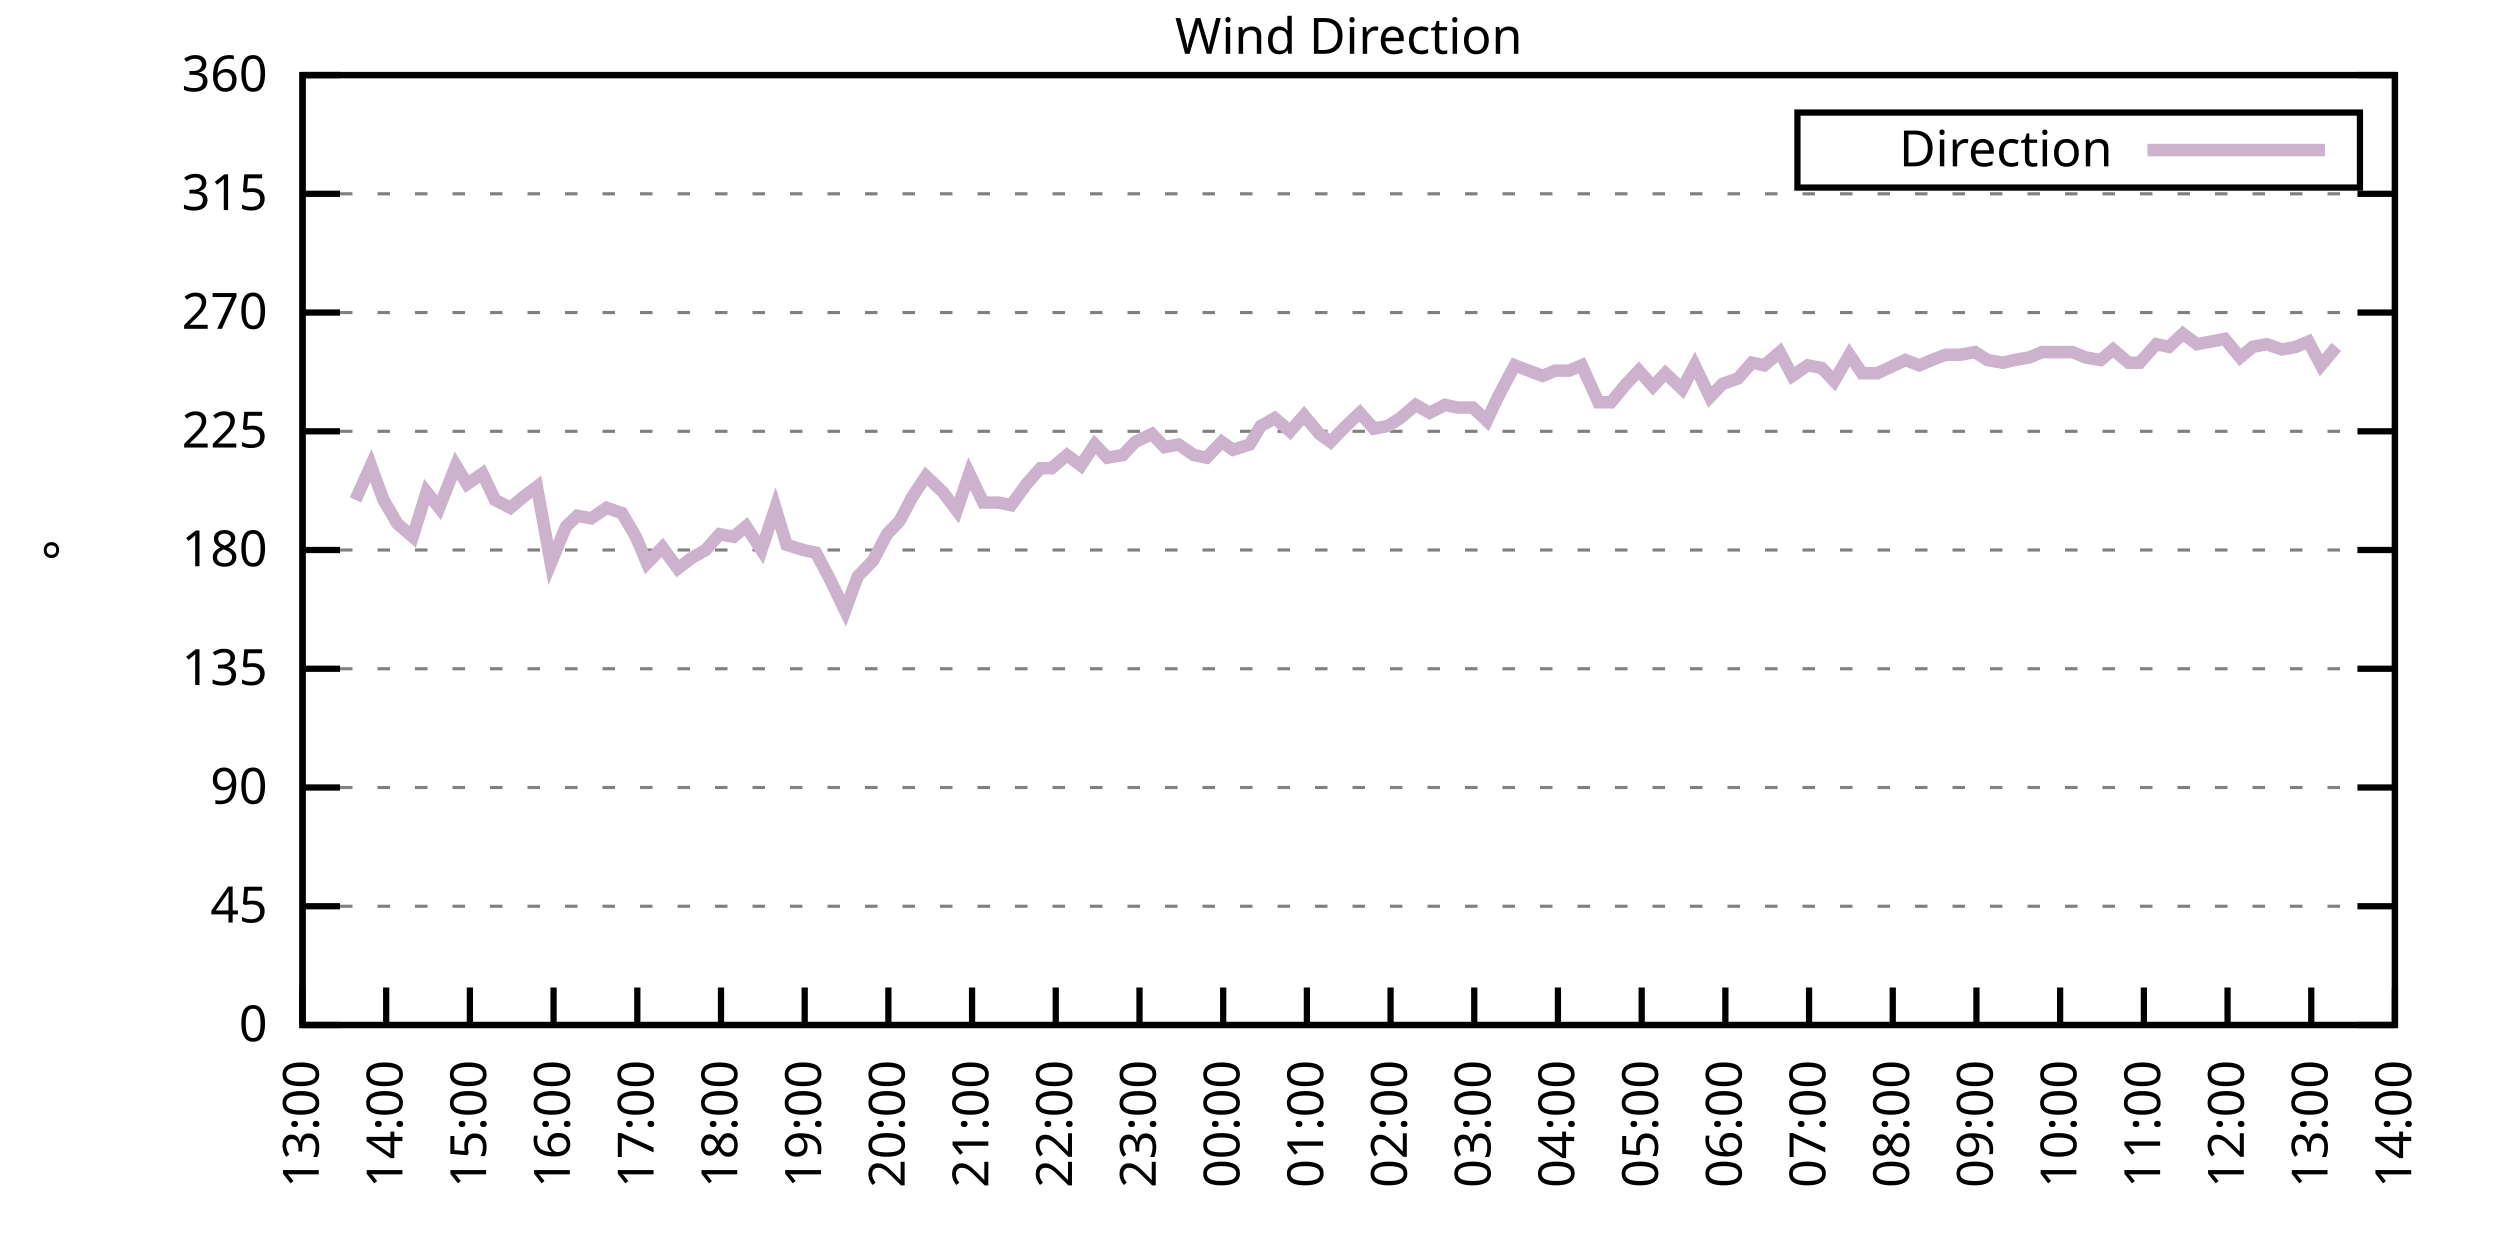
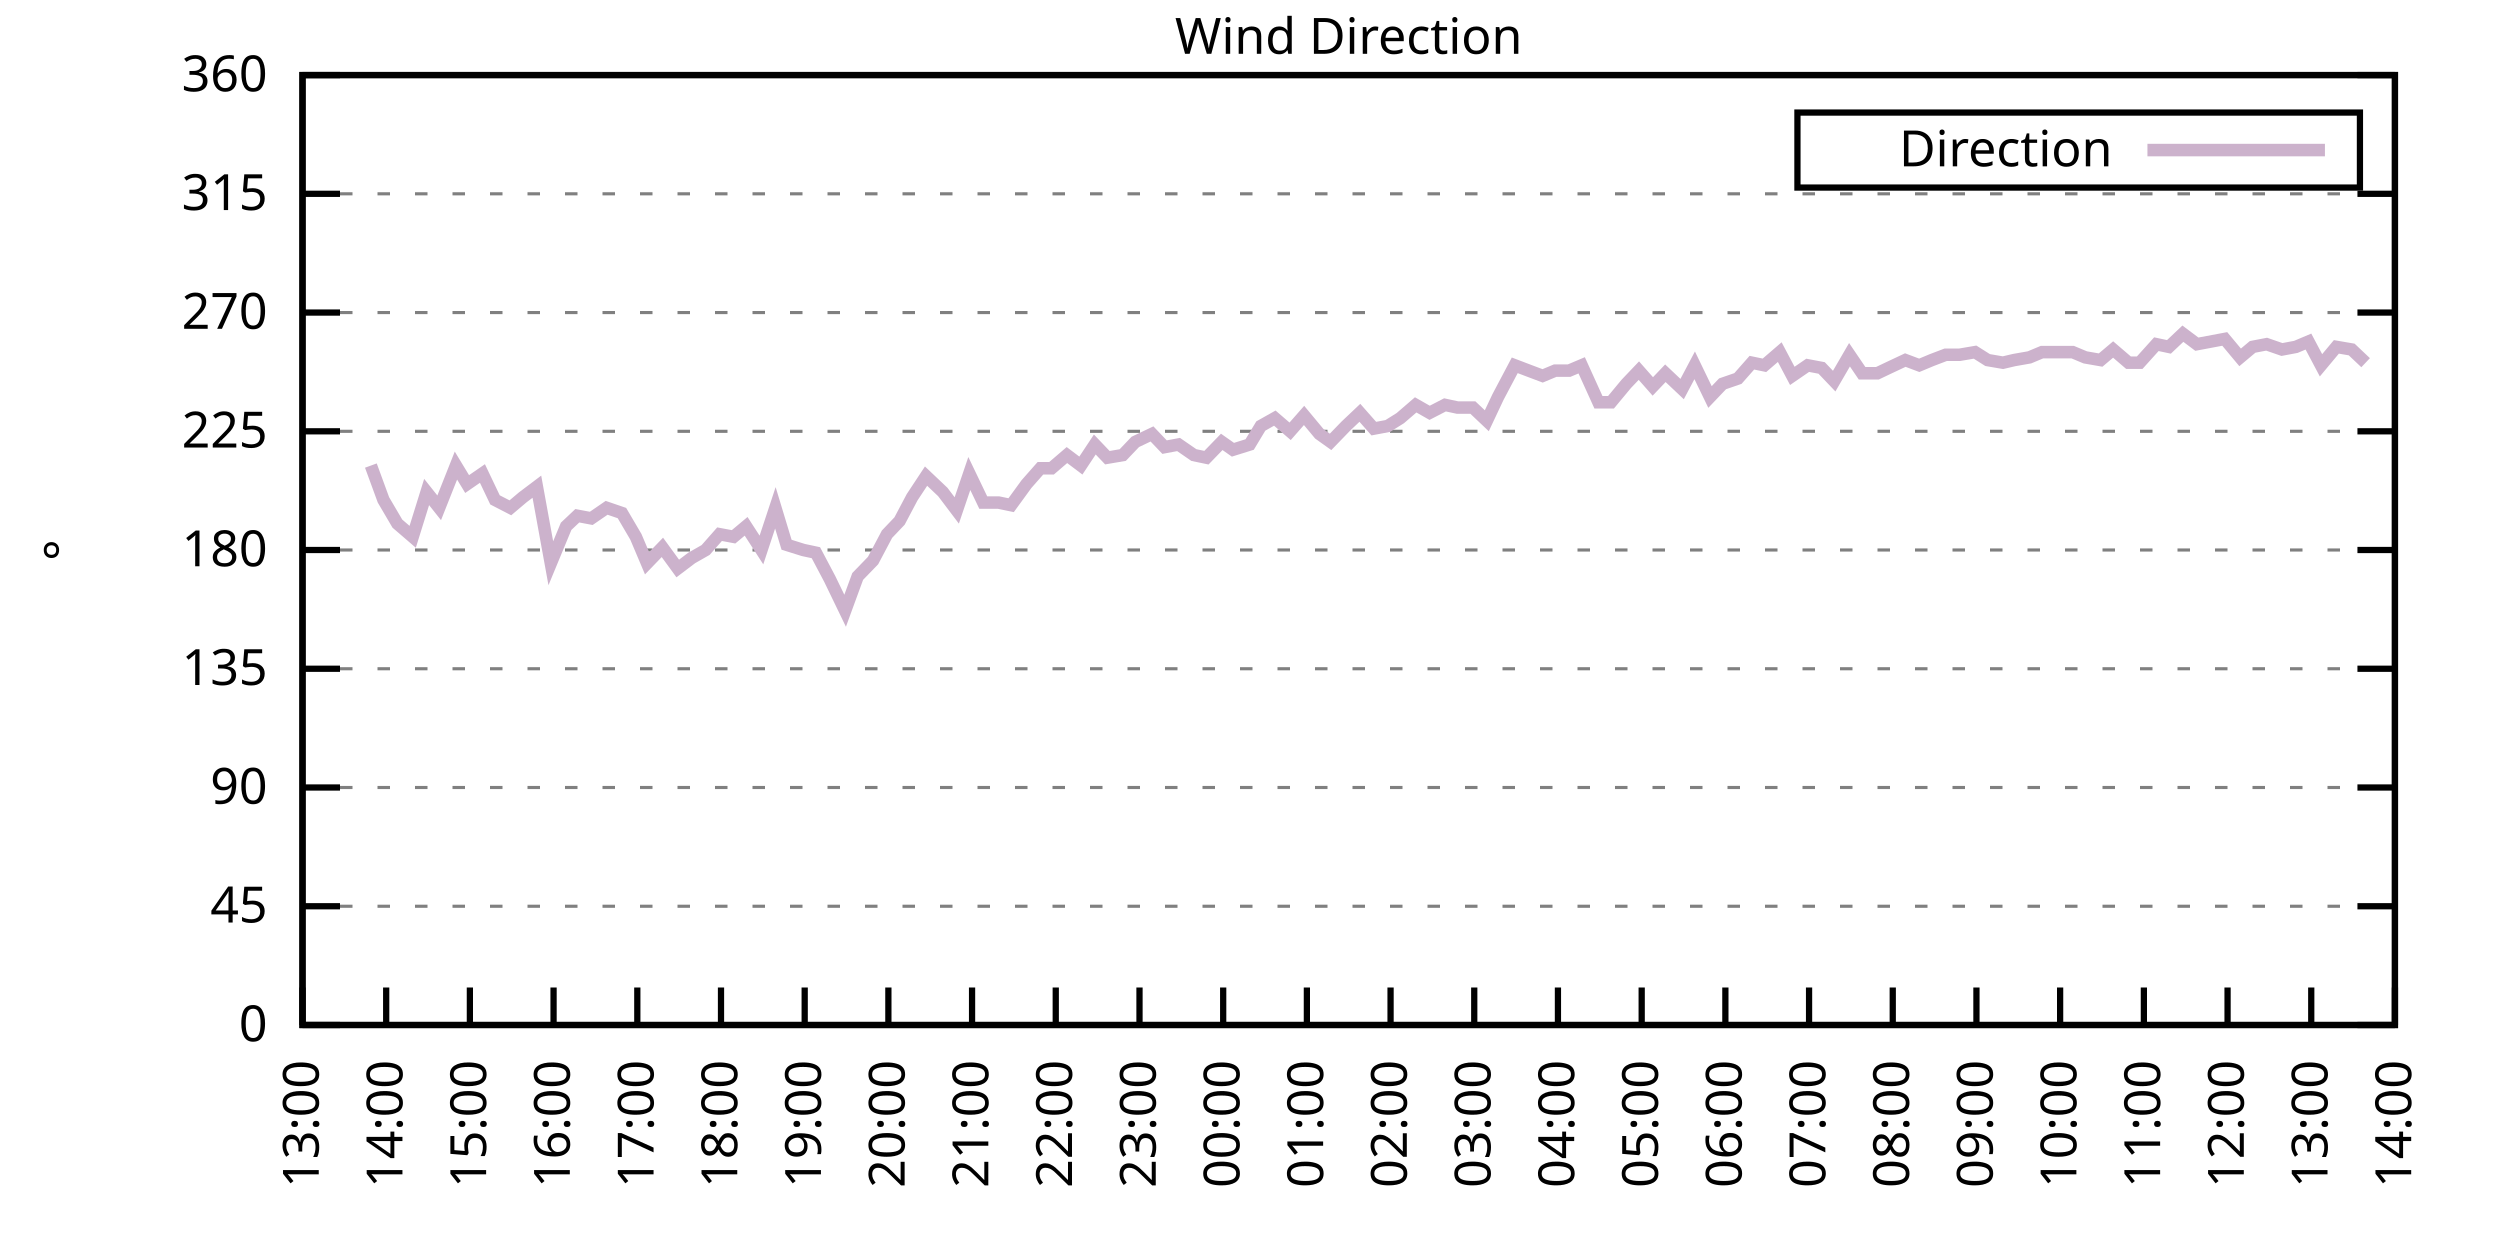
<svg xmlns="http://www.w3.org/2000/svg" xmlns:xlink="http://www.w3.org/1999/xlink" width="400" height="200" viewBox="0 0 400 200">
  <g id="gnuplot_canvas">
    <rect x="0" y="0" width="400" height="200" fill="none" />
    <defs>
      <circle id="gpDot" r="0.5" stroke-width="0.5" stroke="currentColor" />
      <path id="gpPt0" stroke-width="0.333" stroke="currentColor" d="M-1,0 h2 M0,-1 v2" />
      <path id="gpPt1" stroke-width="0.333" stroke="currentColor" d="M-1,-1 L1,1 M1,-1 L-1,1" />
      <path id="gpPt2" stroke-width="0.333" stroke="currentColor" d="M-1,0 L1,0 M0,-1 L0,1 M-1,-1 L1,1 M-1,1 L1,-1" />
      <rect id="gpPt3" stroke-width="0.333" stroke="currentColor" x="-1" y="-1" width="2" height="2" />
      <rect id="gpPt4" stroke-width="0.333" stroke="currentColor" fill="currentColor" x="-1" y="-1" width="2" height="2" />
      <circle id="gpPt5" stroke-width="0.333" stroke="currentColor" cx="0" cy="0" r="1" />
      <use xlink:href="#gpPt5" id="gpPt6" fill="currentColor" stroke="none" />
      <path id="gpPt7" stroke-width="0.333" stroke="currentColor" d="M0,-1.33 L-1.33,0.67 L1.33,0.67 z" />
      <use xlink:href="#gpPt7" id="gpPt8" fill="currentColor" stroke="none" />
      <use xlink:href="#gpPt7" id="gpPt9" stroke="currentColor" transform="rotate(180)" />
      <use xlink:href="#gpPt9" id="gpPt10" fill="currentColor" stroke="none" />
      <use xlink:href="#gpPt3" id="gpPt11" stroke="currentColor" transform="rotate(45)" />
      <use xlink:href="#gpPt11" id="gpPt12" fill="currentColor" stroke="none" />
      <path id="gpPt13" stroke-width="0.333" stroke="currentColor" d="M0,1.330 L1.265,0.411 L0.782,-1.067 L-0.782,-1.076 L-1.265,0.411 z" />
      <use xlink:href="#gpPt13" id="gpPt14" fill="currentColor" stroke="none" />
      <filter id="textbox" filterUnits="objectBoundingBox" x="0" y="0" height="1" width="1">
        <feFlood flood-color="white" flood-opacity="1" result="bgnd" />
        <feComposite in="SourceGraphic" in2="bgnd" operator="atop" />
      </filter>
      <filter id="greybox" filterUnits="objectBoundingBox" x="0" y="0" height="1" width="1">
        <feFlood flood-color="lightgrey" flood-opacity="1" result="grey" />
        <feComposite in="SourceGraphic" in2="grey" operator="atop" />
      </filter>
    </defs>
    <g fill="none" color="white" stroke="currentColor" stroke-width="1.00" stroke-linecap="butt" stroke-linejoin="miter">
</g>
    <g fill="none" color="black" stroke="currentColor" stroke-width="1.00" stroke-linecap="butt" stroke-linejoin="miter">
      <g stroke="none" shape-rendering="crispEdges">
        <polygon fill="rgb(255, 255, 255)" points="48.40,164.00 383.18,164.00 383.18,12.02 48.40,12.02 " />
      </g>
    </g>
    <g fill="none" color="black" stroke="currentColor" stroke-width="1.00" stroke-linecap="butt" stroke-linejoin="miter">
</g>
    <g fill="none" color="black" stroke="black" stroke-width="0.50" stroke-linecap="butt" stroke-linejoin="miter">
</g>
    <g fill="none" color="gray" stroke="currentColor" stroke-width="0.50" stroke-linecap="butt" stroke-linejoin="miter">
      <path stroke="gray" stroke-dasharray="2,4" class="gridline" d="M48.40,164.00 L383.19,164.00  " />
    </g>
    <g fill="none" color="gray" stroke="gray" stroke-width="1.00" stroke-linecap="butt" stroke-linejoin="miter">
</g>
    <g fill="none" color="black" stroke="currentColor" stroke-width="1.00" stroke-linecap="butt" stroke-linejoin="miter">
      <path stroke="black" d="M48.40,164.00 L54.40,164.00 M383.19,164.00 L377.19,164.00  " />
      <g transform="translate(42.80,166.60)" stroke="none" fill="black" font-family="Sans" font-size="8.00" text-anchor="end">
        <text>
          <tspan font-family="Sans"> 0</tspan>
        </text>
      </g>
    </g>
    <g fill="none" color="black" stroke="currentColor" stroke-width="1.00" stroke-linecap="butt" stroke-linejoin="miter">
</g>
    <g fill="none" color="black" stroke="black" stroke-width="0.50" stroke-linecap="butt" stroke-linejoin="miter">
</g>
    <g fill="none" color="gray" stroke="currentColor" stroke-width="0.50" stroke-linecap="butt" stroke-linejoin="miter">
      <path stroke="gray" stroke-dasharray="2,4" class="gridline" d="M48.40,145.00 L383.19,145.00  " />
    </g>
    <g fill="none" color="gray" stroke="gray" stroke-width="1.00" stroke-linecap="butt" stroke-linejoin="miter">
</g>
    <g fill="none" color="black" stroke="currentColor" stroke-width="1.00" stroke-linecap="butt" stroke-linejoin="miter">
      <path stroke="black" d="M48.40,145.00 L54.40,145.00 M383.19,145.00 L377.19,145.00  " />
      <g transform="translate(42.80,147.60)" stroke="none" fill="black" font-family="Sans" font-size="8.00" text-anchor="end">
        <text>
          <tspan font-family="Sans"> 45</tspan>
        </text>
      </g>
    </g>
    <g fill="none" color="black" stroke="currentColor" stroke-width="1.00" stroke-linecap="butt" stroke-linejoin="miter">
</g>
    <g fill="none" color="black" stroke="black" stroke-width="0.50" stroke-linecap="butt" stroke-linejoin="miter">
</g>
    <g fill="none" color="gray" stroke="currentColor" stroke-width="0.50" stroke-linecap="butt" stroke-linejoin="miter">
      <path stroke="gray" stroke-dasharray="2,4" class="gridline" d="M48.40,126.00 L383.19,126.00  " />
    </g>
    <g fill="none" color="gray" stroke="gray" stroke-width="1.00" stroke-linecap="butt" stroke-linejoin="miter">
</g>
    <g fill="none" color="black" stroke="currentColor" stroke-width="1.00" stroke-linecap="butt" stroke-linejoin="miter">
      <path stroke="black" d="M48.40,126.00 L54.40,126.00 M383.19,126.00 L377.19,126.00  " />
      <g transform="translate(42.80,128.60)" stroke="none" fill="black" font-family="Sans" font-size="8.00" text-anchor="end">
        <text>
          <tspan font-family="Sans"> 90</tspan>
        </text>
      </g>
    </g>
    <g fill="none" color="black" stroke="currentColor" stroke-width="1.00" stroke-linecap="butt" stroke-linejoin="miter">
</g>
    <g fill="none" color="black" stroke="black" stroke-width="0.50" stroke-linecap="butt" stroke-linejoin="miter">
</g>
    <g fill="none" color="gray" stroke="currentColor" stroke-width="0.50" stroke-linecap="butt" stroke-linejoin="miter">
      <path stroke="gray" stroke-dasharray="2,4" class="gridline" d="M48.40,107.00 L383.19,107.00  " />
    </g>
    <g fill="none" color="gray" stroke="gray" stroke-width="1.00" stroke-linecap="butt" stroke-linejoin="miter">
</g>
    <g fill="none" color="black" stroke="currentColor" stroke-width="1.00" stroke-linecap="butt" stroke-linejoin="miter">
      <path stroke="black" d="M48.40,107.00 L54.40,107.00 M383.19,107.00 L377.19,107.00  " />
      <g transform="translate(42.80,109.60)" stroke="none" fill="black" font-family="Sans" font-size="8.00" text-anchor="end">
        <text>
          <tspan font-family="Sans"> 135</tspan>
        </text>
      </g>
    </g>
    <g fill="none" color="black" stroke="currentColor" stroke-width="1.00" stroke-linecap="butt" stroke-linejoin="miter">
</g>
    <g fill="none" color="black" stroke="black" stroke-width="0.50" stroke-linecap="butt" stroke-linejoin="miter">
</g>
    <g fill="none" color="gray" stroke="currentColor" stroke-width="0.50" stroke-linecap="butt" stroke-linejoin="miter">
      <path stroke="gray" stroke-dasharray="2,4" class="gridline" d="M48.40,88.00 L383.19,88.00  " />
    </g>
    <g fill="none" color="gray" stroke="gray" stroke-width="1.00" stroke-linecap="butt" stroke-linejoin="miter">
</g>
    <g fill="none" color="black" stroke="currentColor" stroke-width="1.00" stroke-linecap="butt" stroke-linejoin="miter">
      <path stroke="black" d="M48.40,88.00 L54.40,88.00 M383.19,88.00 L377.19,88.00  " />
      <g transform="translate(42.80,90.60)" stroke="none" fill="black" font-family="Sans" font-size="8.00" text-anchor="end">
        <text>
          <tspan font-family="Sans"> 180</tspan>
        </text>
      </g>
    </g>
    <g fill="none" color="black" stroke="currentColor" stroke-width="1.00" stroke-linecap="butt" stroke-linejoin="miter">
</g>
    <g fill="none" color="black" stroke="black" stroke-width="0.50" stroke-linecap="butt" stroke-linejoin="miter">
</g>
    <g fill="none" color="gray" stroke="currentColor" stroke-width="0.50" stroke-linecap="butt" stroke-linejoin="miter">
      <path stroke="gray" stroke-dasharray="2,4" class="gridline" d="M48.40,69.01 L383.19,69.01  " />
    </g>
    <g fill="none" color="gray" stroke="gray" stroke-width="1.00" stroke-linecap="butt" stroke-linejoin="miter">
</g>
    <g fill="none" color="black" stroke="currentColor" stroke-width="1.00" stroke-linecap="butt" stroke-linejoin="miter">
      <path stroke="black" d="M48.40,69.01 L54.40,69.01 M383.19,69.01 L377.19,69.01  " />
      <g transform="translate(42.80,71.61)" stroke="none" fill="black" font-family="Sans" font-size="8.00" text-anchor="end">
        <text>
          <tspan font-family="Sans"> 225</tspan>
        </text>
      </g>
    </g>
    <g fill="none" color="black" stroke="currentColor" stroke-width="1.00" stroke-linecap="butt" stroke-linejoin="miter">
</g>
    <g fill="none" color="black" stroke="black" stroke-width="0.50" stroke-linecap="butt" stroke-linejoin="miter">
</g>
    <g fill="none" color="gray" stroke="currentColor" stroke-width="0.50" stroke-linecap="butt" stroke-linejoin="miter">
      <path stroke="gray" stroke-dasharray="2,4" class="gridline" d="M48.40,50.01 L383.19,50.01  " />
    </g>
    <g fill="none" color="gray" stroke="gray" stroke-width="1.00" stroke-linecap="butt" stroke-linejoin="miter">
</g>
    <g fill="none" color="black" stroke="currentColor" stroke-width="1.00" stroke-linecap="butt" stroke-linejoin="miter">
      <path stroke="black" d="M48.40,50.01 L54.40,50.01 M383.19,50.01 L377.19,50.01  " />
      <g transform="translate(42.80,52.61)" stroke="none" fill="black" font-family="Sans" font-size="8.00" text-anchor="end">
        <text>
          <tspan font-family="Sans"> 270</tspan>
        </text>
      </g>
    </g>
    <g fill="none" color="black" stroke="currentColor" stroke-width="1.00" stroke-linecap="butt" stroke-linejoin="miter">
</g>
    <g fill="none" color="black" stroke="black" stroke-width="0.50" stroke-linecap="butt" stroke-linejoin="miter">
</g>
    <g fill="none" color="gray" stroke="currentColor" stroke-width="0.50" stroke-linecap="butt" stroke-linejoin="miter">
      <path stroke="gray" stroke-dasharray="2,4" class="gridline" d="M48.40,31.01 L383.19,31.01  " />
    </g>
    <g fill="none" color="gray" stroke="gray" stroke-width="1.00" stroke-linecap="butt" stroke-linejoin="miter">
</g>
    <g fill="none" color="black" stroke="currentColor" stroke-width="1.00" stroke-linecap="butt" stroke-linejoin="miter">
      <path stroke="black" d="M48.40,31.01 L54.40,31.01 M383.19,31.01 L377.19,31.01  " />
      <g transform="translate(42.80,33.61)" stroke="none" fill="black" font-family="Sans" font-size="8.00" text-anchor="end">
        <text>
          <tspan font-family="Sans"> 315</tspan>
        </text>
      </g>
    </g>
    <g fill="none" color="black" stroke="currentColor" stroke-width="1.00" stroke-linecap="butt" stroke-linejoin="miter">
</g>
    <g fill="none" color="black" stroke="black" stroke-width="0.50" stroke-linecap="butt" stroke-linejoin="miter">
</g>
    <g fill="none" color="gray" stroke="currentColor" stroke-width="0.50" stroke-linecap="butt" stroke-linejoin="miter">
      <path stroke="gray" stroke-dasharray="2,4" class="gridline" d="M48.40,12.01 L383.19,12.01  " />
    </g>
    <g fill="none" color="gray" stroke="gray" stroke-width="1.00" stroke-linecap="butt" stroke-linejoin="miter">
</g>
    <g fill="none" color="black" stroke="currentColor" stroke-width="1.00" stroke-linecap="butt" stroke-linejoin="miter">
      <path stroke="black" d="M48.40,12.01 L54.40,12.01 M383.19,12.01 L377.19,12.01  " />
      <g transform="translate(42.80,14.61)" stroke="none" fill="black" font-family="Sans" font-size="8.00" text-anchor="end">
        <text>
          <tspan font-family="Sans"> 360</tspan>
        </text>
      </g>
    </g>
    <g fill="none" color="black" stroke="currentColor" stroke-width="1.00" stroke-linecap="butt" stroke-linejoin="miter">
      <path stroke="black" d="M48.40,164.00 L48.40,158.00  " />
      <g transform="translate(51.00,169.60) rotate(270.00)" stroke="none" fill="black" font-family="Sans" font-size="8.00" text-anchor="end">
        <text>
          <tspan font-family="Sans">13:00</tspan>
        </text>
      </g>
    </g>
    <g fill="none" color="black" stroke="currentColor" stroke-width="1.00" stroke-linecap="butt" stroke-linejoin="miter">
      <path stroke="black" d="M61.79,164.00 L61.79,158.00  " />
      <g transform="translate(64.39,169.60) rotate(270.00)" stroke="none" fill="black" font-family="Sans" font-size="8.00" text-anchor="end">
        <text>
          <tspan font-family="Sans">14:00</tspan>
        </text>
      </g>
    </g>
    <g fill="none" color="black" stroke="currentColor" stroke-width="1.00" stroke-linecap="butt" stroke-linejoin="miter">
      <path stroke="black" d="M75.18,164.00 L75.18,158.00  " />
      <g transform="translate(77.78,169.60) rotate(270.00)" stroke="none" fill="black" font-family="Sans" font-size="8.00" text-anchor="end">
        <text>
          <tspan font-family="Sans">15:00</tspan>
        </text>
      </g>
    </g>
    <g fill="none" color="black" stroke="currentColor" stroke-width="1.00" stroke-linecap="butt" stroke-linejoin="miter">
      <path stroke="black" d="M88.57,164.00 L88.57,158.00  " />
      <g transform="translate(91.17,169.60) rotate(270.00)" stroke="none" fill="black" font-family="Sans" font-size="8.00" text-anchor="end">
        <text>
          <tspan font-family="Sans">16:00</tspan>
        </text>
      </g>
    </g>
    <g fill="none" color="black" stroke="currentColor" stroke-width="1.00" stroke-linecap="butt" stroke-linejoin="miter">
      <path stroke="black" d="M101.97,164.00 L101.97,158.00  " />
      <g transform="translate(104.57,169.60) rotate(270.00)" stroke="none" fill="black" font-family="Sans" font-size="8.00" text-anchor="end">
        <text>
          <tspan font-family="Sans">17:00</tspan>
        </text>
      </g>
    </g>
    <g fill="none" color="black" stroke="currentColor" stroke-width="1.00" stroke-linecap="butt" stroke-linejoin="miter">
      <path stroke="black" d="M115.36,164.00 L115.36,158.00  " />
      <g transform="translate(117.96,169.60) rotate(270.00)" stroke="none" fill="black" font-family="Sans" font-size="8.00" text-anchor="end">
        <text>
          <tspan font-family="Sans">18:00</tspan>
        </text>
      </g>
    </g>
    <g fill="none" color="black" stroke="currentColor" stroke-width="1.00" stroke-linecap="butt" stroke-linejoin="miter">
      <path stroke="black" d="M128.75,164.00 L128.75,158.00  " />
      <g transform="translate(131.35,169.60) rotate(270.00)" stroke="none" fill="black" font-family="Sans" font-size="8.00" text-anchor="end">
        <text>
          <tspan font-family="Sans">19:00</tspan>
        </text>
      </g>
    </g>
    <g fill="none" color="black" stroke="currentColor" stroke-width="1.00" stroke-linecap="butt" stroke-linejoin="miter">
      <path stroke="black" d="M142.14,164.00 L142.14,158.00  " />
      <g transform="translate(144.74,169.60) rotate(270.00)" stroke="none" fill="black" font-family="Sans" font-size="8.00" text-anchor="end">
        <text>
          <tspan font-family="Sans">20:00</tspan>
        </text>
      </g>
    </g>
    <g fill="none" color="black" stroke="currentColor" stroke-width="1.00" stroke-linecap="butt" stroke-linejoin="miter">
      <path stroke="black" d="M155.53,164.00 L155.53,158.00  " />
      <g transform="translate(158.13,169.60) rotate(270.00)" stroke="none" fill="black" font-family="Sans" font-size="8.00" text-anchor="end">
        <text>
          <tspan font-family="Sans">21:00</tspan>
        </text>
      </g>
    </g>
    <g fill="none" color="black" stroke="currentColor" stroke-width="1.00" stroke-linecap="butt" stroke-linejoin="miter">
      <path stroke="black" d="M168.92,164.00 L168.92,158.00  " />
      <g transform="translate(171.52,169.60) rotate(270.00)" stroke="none" fill="black" font-family="Sans" font-size="8.00" text-anchor="end">
        <text>
          <tspan font-family="Sans">22:00</tspan>
        </text>
      </g>
    </g>
    <g fill="none" color="black" stroke="currentColor" stroke-width="1.00" stroke-linecap="butt" stroke-linejoin="miter">
      <path stroke="black" d="M182.32,164.00 L182.32,158.00  " />
      <g transform="translate(184.92,169.60) rotate(270.00)" stroke="none" fill="black" font-family="Sans" font-size="8.00" text-anchor="end">
        <text>
          <tspan font-family="Sans">23:00</tspan>
        </text>
      </g>
    </g>
    <g fill="none" color="black" stroke="currentColor" stroke-width="1.00" stroke-linecap="butt" stroke-linejoin="miter">
      <path stroke="black" d="M195.71,164.00 L195.71,158.00  " />
      <g transform="translate(198.31,169.60) rotate(270.00)" stroke="none" fill="black" font-family="Sans" font-size="8.00" text-anchor="end">
        <text>
          <tspan font-family="Sans">00:00</tspan>
        </text>
      </g>
    </g>
    <g fill="none" color="black" stroke="currentColor" stroke-width="1.00" stroke-linecap="butt" stroke-linejoin="miter">
      <path stroke="black" d="M209.10,164.00 L209.10,158.00  " />
      <g transform="translate(211.70,169.60) rotate(270.00)" stroke="none" fill="black" font-family="Sans" font-size="8.00" text-anchor="end">
        <text>
          <tspan font-family="Sans">01:00</tspan>
        </text>
      </g>
    </g>
    <g fill="none" color="black" stroke="currentColor" stroke-width="1.00" stroke-linecap="butt" stroke-linejoin="miter">
      <path stroke="black" d="M222.49,164.00 L222.49,158.00  " />
      <g transform="translate(225.09,169.60) rotate(270.00)" stroke="none" fill="black" font-family="Sans" font-size="8.00" text-anchor="end">
        <text>
          <tspan font-family="Sans">02:00</tspan>
        </text>
      </g>
    </g>
    <g fill="none" color="black" stroke="currentColor" stroke-width="1.00" stroke-linecap="butt" stroke-linejoin="miter">
      <path stroke="black" d="M235.88,164.00 L235.88,158.00  " />
      <g transform="translate(238.48,169.60) rotate(270.00)" stroke="none" fill="black" font-family="Sans" font-size="8.00" text-anchor="end">
        <text>
          <tspan font-family="Sans">03:00</tspan>
        </text>
      </g>
    </g>
    <g fill="none" color="black" stroke="currentColor" stroke-width="1.00" stroke-linecap="butt" stroke-linejoin="miter">
      <path stroke="black" d="M249.27,164.00 L249.27,158.00  " />
      <g transform="translate(251.87,169.60) rotate(270.00)" stroke="none" fill="black" font-family="Sans" font-size="8.00" text-anchor="end">
        <text>
          <tspan font-family="Sans">04:00</tspan>
        </text>
      </g>
    </g>
    <g fill="none" color="black" stroke="currentColor" stroke-width="1.00" stroke-linecap="butt" stroke-linejoin="miter">
      <path stroke="black" d="M262.67,164.00 L262.67,158.00  " />
      <g transform="translate(265.27,169.60) rotate(270.00)" stroke="none" fill="black" font-family="Sans" font-size="8.00" text-anchor="end">
        <text>
          <tspan font-family="Sans">05:00</tspan>
        </text>
      </g>
    </g>
    <g fill="none" color="black" stroke="currentColor" stroke-width="1.00" stroke-linecap="butt" stroke-linejoin="miter">
      <path stroke="black" d="M276.06,164.00 L276.06,158.00  " />
      <g transform="translate(278.66,169.60) rotate(270.00)" stroke="none" fill="black" font-family="Sans" font-size="8.00" text-anchor="end">
        <text>
          <tspan font-family="Sans">06:00</tspan>
        </text>
      </g>
    </g>
    <g fill="none" color="black" stroke="currentColor" stroke-width="1.00" stroke-linecap="butt" stroke-linejoin="miter">
      <path stroke="black" d="M289.45,164.00 L289.45,158.00  " />
      <g transform="translate(292.05,169.60) rotate(270.00)" stroke="none" fill="black" font-family="Sans" font-size="8.00" text-anchor="end">
        <text>
          <tspan font-family="Sans">07:00</tspan>
        </text>
      </g>
    </g>
    <g fill="none" color="black" stroke="currentColor" stroke-width="1.00" stroke-linecap="butt" stroke-linejoin="miter">
      <path stroke="black" d="M302.84,164.00 L302.84,158.00  " />
      <g transform="translate(305.44,169.60) rotate(270.00)" stroke="none" fill="black" font-family="Sans" font-size="8.00" text-anchor="end">
        <text>
          <tspan font-family="Sans">08:00</tspan>
        </text>
      </g>
    </g>
    <g fill="none" color="black" stroke="currentColor" stroke-width="1.00" stroke-linecap="butt" stroke-linejoin="miter">
      <path stroke="black" d="M316.23,164.00 L316.23,158.00  " />
      <g transform="translate(318.83,169.60) rotate(270.00)" stroke="none" fill="black" font-family="Sans" font-size="8.00" text-anchor="end">
        <text>
          <tspan font-family="Sans">09:00</tspan>
        </text>
      </g>
    </g>
    <g fill="none" color="black" stroke="currentColor" stroke-width="1.00" stroke-linecap="butt" stroke-linejoin="miter">
      <path stroke="black" d="M329.62,164.00 L329.62,158.00  " />
      <g transform="translate(332.22,169.60) rotate(270.00)" stroke="none" fill="black" font-family="Sans" font-size="8.00" text-anchor="end">
        <text>
          <tspan font-family="Sans">10:00</tspan>
        </text>
      </g>
    </g>
    <g fill="none" color="black" stroke="currentColor" stroke-width="1.00" stroke-linecap="butt" stroke-linejoin="miter">
      <path stroke="black" d="M343.02,164.00 L343.02,158.00  " />
      <g transform="translate(345.62,169.60) rotate(270.00)" stroke="none" fill="black" font-family="Sans" font-size="8.00" text-anchor="end">
        <text>
          <tspan font-family="Sans">11:00</tspan>
        </text>
      </g>
    </g>
    <g fill="none" color="black" stroke="currentColor" stroke-width="1.00" stroke-linecap="butt" stroke-linejoin="miter">
      <path stroke="black" d="M356.41,164.00 L356.41,158.00  " />
      <g transform="translate(359.01,169.60) rotate(270.00)" stroke="none" fill="black" font-family="Sans" font-size="8.00" text-anchor="end">
        <text>
          <tspan font-family="Sans">12:00</tspan>
        </text>
      </g>
    </g>
    <g fill="none" color="black" stroke="currentColor" stroke-width="1.00" stroke-linecap="butt" stroke-linejoin="miter">
      <path stroke="black" d="M369.80,164.00 L369.80,158.00  " />
      <g transform="translate(372.40,169.60) rotate(270.00)" stroke="none" fill="black" font-family="Sans" font-size="8.00" text-anchor="end">
        <text>
          <tspan font-family="Sans">13:00</tspan>
        </text>
      </g>
    </g>
    <g fill="none" color="black" stroke="currentColor" stroke-width="1.00" stroke-linecap="butt" stroke-linejoin="miter">
      <path stroke="black" d="M383.19,164.00 L383.19,158.00  " />
      <g transform="translate(385.79,169.60) rotate(270.00)" stroke="none" fill="black" font-family="Sans" font-size="8.00" text-anchor="end">
        <text>
          <tspan font-family="Sans">14:00</tspan>
        </text>
      </g>
    </g>
    <g fill="none" color="black" stroke="currentColor" stroke-width="1.00" stroke-linecap="butt" stroke-linejoin="miter">
</g>
    <g fill="none" color="black" stroke="currentColor" stroke-width="1.00" stroke-linecap="butt" stroke-linejoin="miter">
      <path stroke="black" d="M48.40,12.01 L48.40,164.00 L383.19,164.00 L383.19,12.01 L48.40,12.01 Z  " />
    </g>
    <g fill="none" color="black" stroke="currentColor" stroke-width="1.00" stroke-linecap="butt" stroke-linejoin="miter">
</g>
    <g fill="none" color="black" stroke="currentColor" stroke-width="1.00" stroke-linecap="butt" stroke-linejoin="miter">
      <path stroke="black" d="M287.59,30.01 L287.59,18.01 L377.59,18.01 L377.59,30.01 L287.59,30.01 Z  " />
    </g>
    <g id="Wind_direction_plot_1">
      <g fill="none" color="white" stroke="black" stroke-width="2.00" stroke-linecap="butt" stroke-linejoin="miter">
</g>
      <g fill="none" color="black" stroke="currentColor" stroke-width="2.00" stroke-linecap="butt" stroke-linejoin="miter">
        <g transform="translate(337.99,26.61)" stroke="none" fill="black" font-family="Sans" font-size="8.00" text-anchor="end">
          <text>
            <tspan font-family="Sans">Direction</tspan>
          </text>
        </g>
      </g>
      <g fill="none" color="black" stroke="currentColor" stroke-width="2.00" stroke-linecap="butt" stroke-linejoin="miter">
-         <path stroke="rgb(204, 178, 204)" d="M343.59,24.01 L371.99,24.01 M56.88,79.98 L59.34,74.49 L61.35,79.98 L63.58,83.78 L66.03,85.89 L68.26,78.72   L70.27,81.25 L72.95,74.49 L74.74,77.45 L77.19,75.76 L79.20,79.98 L81.66,81.25 L83.66,79.56 L85.90,77.87   L88.13,90.12 L90.58,84.21 L92.37,82.52 L94.60,82.94 L97.06,81.25 L99.51,82.09 L101.74,85.89 L103.53,90.12   L105.98,87.58 L108.44,90.96 L110.67,89.27 L112.90,88.00 L115.13,85.47 L117.37,85.89 L119.38,84.21 L121.83,88.00   L124.06,81.25 L125.85,87.16 L128.53,88.00 L130.54,88.43 L132.77,92.65 L135.22,97.72 L137.23,92.23 L139.69,89.69   L141.92,85.47 L143.93,83.36 L145.94,79.56 L148.17,76.18 L150.85,78.72 L153.08,81.67 L155.09,75.76 L157.32,80.41   L159.77,80.41 L161.78,80.83 L164.24,77.45 L166.47,74.92 L168.25,74.92 L170.71,72.81 L172.94,74.49 L175.17,71.12   L177.18,73.23 L179.64,72.81 L181.65,70.70 L184.32,69.43 L186.33,71.54 L188.57,71.12 L191.02,72.81 L193.03,73.23   L195.48,70.70 L197.27,71.96 L199.95,71.12 L201.73,68.16 L203.97,66.90 L206.42,69.01 L208.65,66.47 L211.11,69.43   L212.89,70.70 L215.35,68.16 L217.58,66.05 L219.81,68.58 L222.04,68.16 L224.05,66.90 L226.51,64.78 L228.74,66.05   L231.20,64.78 L233.20,65.21 L235.66,65.21 L237.89,67.32 L239.68,63.52 L242.36,58.45 L244.59,59.30 L246.82,60.14   L248.83,59.30 L251.06,59.30 L253.07,58.45 L255.75,64.36 L257.76,64.36 L260.21,61.41 L262.22,59.30 L264.45,61.83   L266.46,59.72 L269.14,62.25 L271.15,58.45 L273.60,63.52 L275.61,61.41 L278.07,60.56 L280.30,58.03 L282.31,58.45   L284.76,56.34 L286.77,60.14 L289.23,58.45 L291.46,58.87 L293.47,60.98 L295.92,56.76 L297.93,59.72 L300.39,59.72   L302.17,58.87 L304.85,57.61 L307.08,58.45 L309.09,57.61 L311.32,56.76 L313.55,56.76 L316.01,56.34 L318.02,57.61   L320.47,58.03 L322.26,57.61 L324.71,57.18 L326.72,56.34 L329.18,56.34 L331.63,56.34 L333.64,57.18 L336.10,57.61   L338.10,55.92 L340.56,58.03 L342.35,58.03 L345.02,55.07 L347.03,55.50 L349.26,53.39 L351.50,55.07 L353.73,54.65   L355.96,54.23 L358.42,57.18 L360.42,55.50 L362.66,55.07 L365.11,55.92 L367.34,55.50 L369.35,54.65 L371.36,58.45   L373.82,55.50  " />
+         <path stroke="rgb(204, 178, 204)" d="M343.59,24.01 L371.99,24.01 M59.34,74.49 L61.35,79.98 L63.58,83.78 L66.03,85.89 L68.26,78.72 L70.27,81.25   L72.95,74.49 L74.74,77.45 L77.19,75.76 L79.20,79.98 L81.66,81.25 L83.66,79.56 L85.90,77.87 L88.13,90.12   L90.58,84.21 L92.37,82.52 L94.60,82.94 L97.06,81.25 L99.51,82.09 L101.74,85.89 L103.53,90.12 L105.98,87.58   L108.44,90.96 L110.67,89.27 L112.90,88.00 L115.13,85.47 L117.37,85.89 L119.38,84.21 L121.83,88.00 L124.06,81.25   L125.85,87.16 L128.53,88.00 L130.54,88.43 L132.77,92.65 L135.22,97.72 L137.23,92.23 L139.69,89.69 L141.92,85.47   L143.93,83.36 L145.94,79.56 L148.17,76.18 L150.85,78.72 L153.08,81.67 L155.09,75.76 L157.32,80.41 L159.77,80.41   L161.78,80.83 L164.24,77.45 L166.47,74.92 L168.25,74.92 L170.71,72.81 L172.94,74.49 L175.17,71.12 L177.18,73.23   L179.64,72.81 L181.65,70.70 L184.32,69.43 L186.33,71.54 L188.57,71.12 L191.02,72.81 L193.03,73.23 L195.48,70.70   L197.27,71.96 L199.95,71.12 L201.73,68.16 L203.97,66.90 L206.42,69.01 L208.65,66.47 L211.11,69.43 L212.89,70.70   L215.35,68.16 L217.58,66.05 L219.81,68.58 L222.04,68.16 L224.05,66.90 L226.51,64.78 L228.74,66.05 L231.20,64.78   L233.20,65.21 L235.66,65.21 L237.89,67.32 L239.68,63.52 L242.36,58.45 L244.59,59.30 L246.82,60.14 L248.83,59.30   L251.06,59.30 L253.07,58.45 L255.75,64.36 L257.76,64.36 L260.21,61.41 L262.22,59.30 L264.45,61.83 L266.46,59.72   L269.14,62.25 L271.15,58.45 L273.60,63.52 L275.61,61.41 L278.07,60.56 L280.30,58.03 L282.31,58.45 L284.76,56.34   L286.77,60.14 L289.23,58.45 L291.46,58.87 L293.47,60.98 L295.92,56.76 L297.93,59.72 L300.39,59.72 L302.17,58.87   L304.85,57.61 L307.08,58.45 L309.09,57.61 L311.32,56.76 L313.55,56.76 L316.01,56.34 L318.02,57.61 L320.47,58.03   L322.26,57.61 L324.71,57.18 L326.72,56.34 L329.18,56.34 L331.63,56.34 L333.64,57.18 L336.10,57.61 L338.10,55.92   L340.56,58.03 L342.35,58.03 L345.02,55.07 L347.03,55.50 L349.26,53.39 L351.50,55.07 L353.73,54.65 L355.96,54.23   L358.42,57.18 L360.42,55.50 L362.66,55.07 L365.11,55.92 L367.34,55.50 L369.35,54.65 L371.36,58.45 L373.82,55.50   L376.27,55.92 L378.50,58.03  " />
      </g>
    </g>
    <g fill="none" color="black" stroke="currentColor" stroke-width="2.00" stroke-linecap="butt" stroke-linejoin="miter">
</g>
    <g fill="none" color="black" stroke="black" stroke-width="1.00" stroke-linecap="butt" stroke-linejoin="miter">
</g>
    <g fill="none" color="black" stroke="currentColor" stroke-width="1.00" stroke-linecap="butt" stroke-linejoin="miter">
      <path stroke="black" d="M48.40,12.01 L48.40,164.00 L383.19,164.00 L383.19,12.01 L48.40,12.01 Z  " />
      <g transform="translate(12.80,88.01) rotate(270.00)" stroke="none" fill="black" font-family="Sans" font-size="8.00" text-anchor="middle">
        <text>
          <tspan font-family="Sans">°</tspan>
        </text>
      </g>
    </g>
    <g fill="none" color="black" stroke="currentColor" stroke-width="1.00" stroke-linecap="butt" stroke-linejoin="miter">
</g>
    <g fill="none" color="black" stroke="currentColor" stroke-width="1.00" stroke-linecap="butt" stroke-linejoin="miter">
      <g transform="translate(215.79,8.61)" stroke="none" fill="black" font-family="Sans" font-size="8.00" text-anchor="middle">
        <text>
          <tspan font-family="Sans">Wind Direction</tspan>
        </text>
      </g>
    </g>
    <g fill="none" color="black" stroke="currentColor" stroke-width="1.00" stroke-linecap="butt" stroke-linejoin="miter">
</g>
  </g>
</svg>
